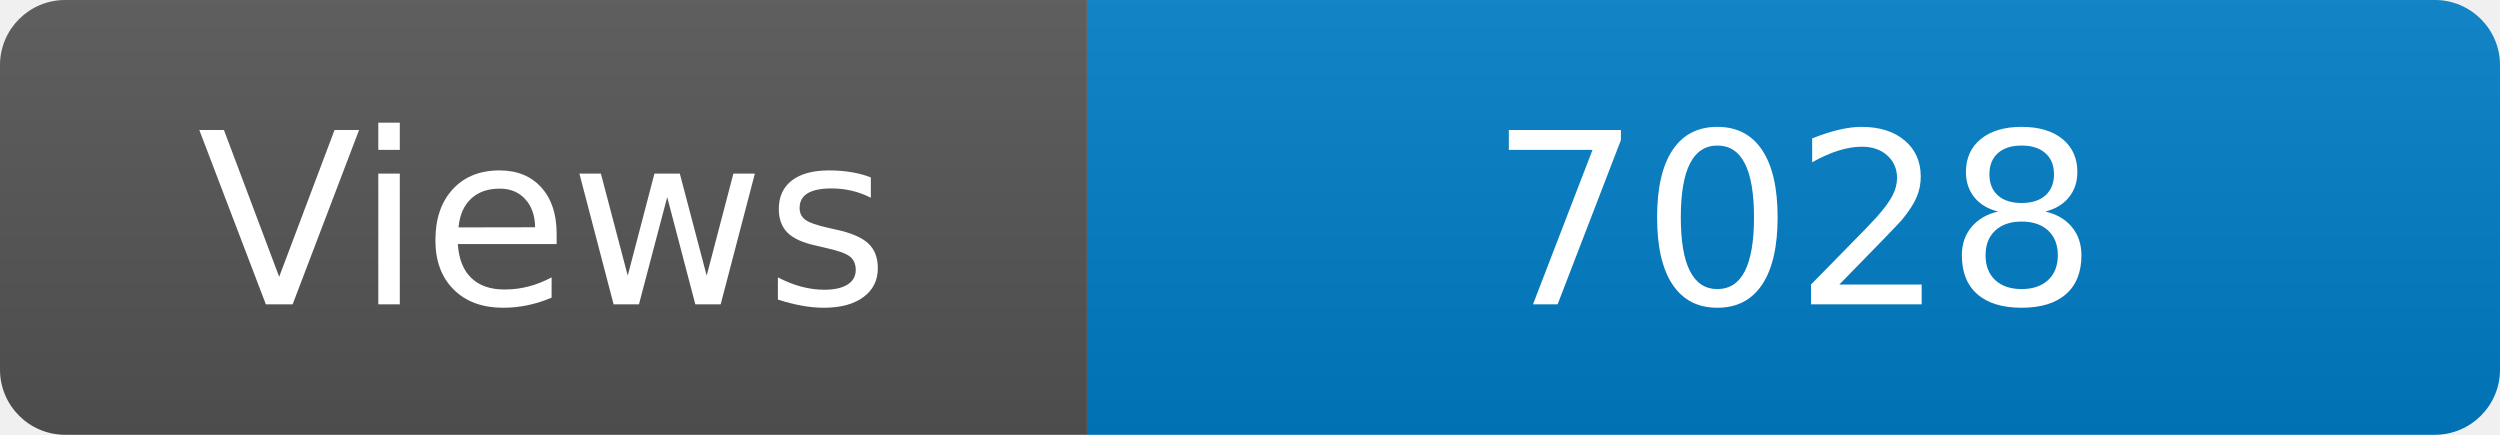
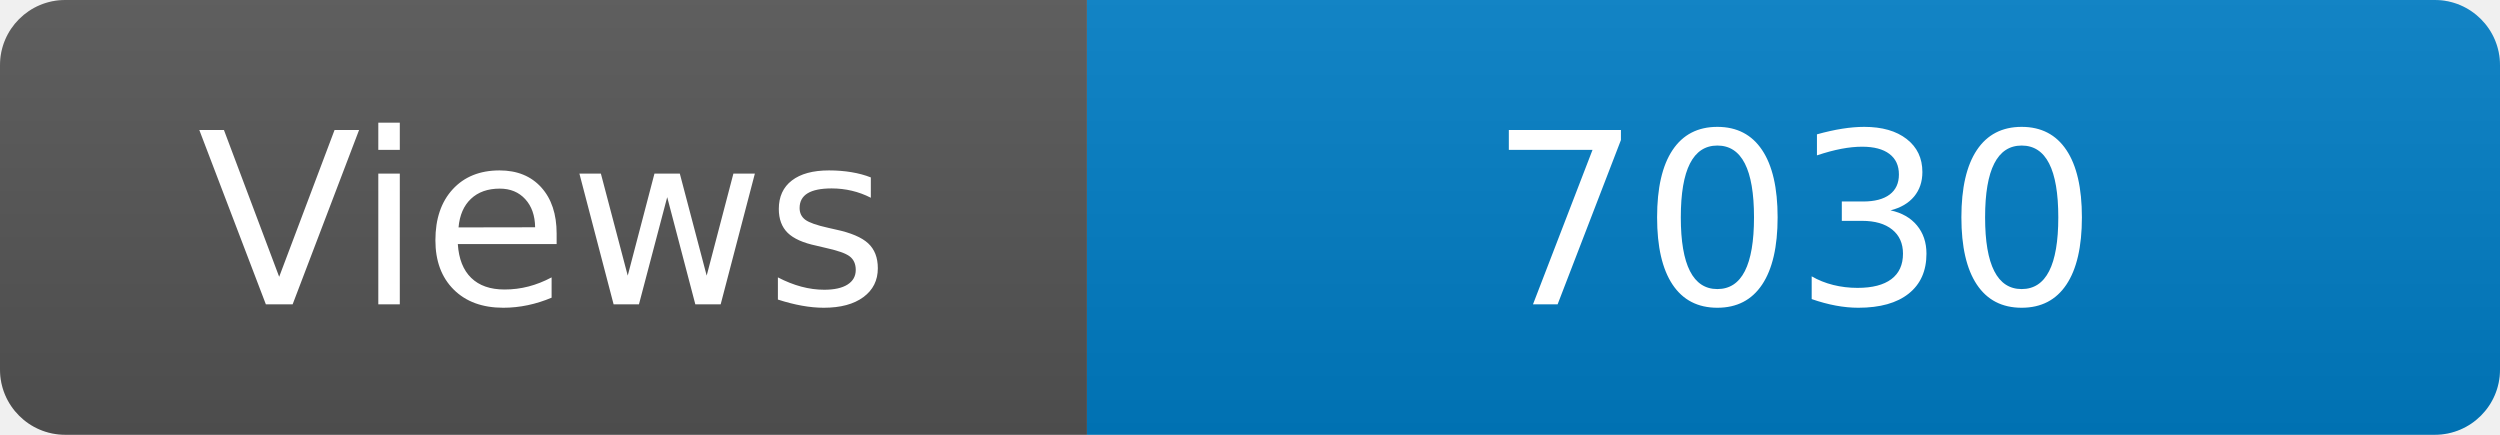
<svg xmlns="http://www.w3.org/2000/svg" width="115" height="20" role="img" aria-label="Maintained?: yes">
  <linearGradient id="s" x2="0" y2="100%">
    <stop offset="0" stop-color="#bbb" stop-opacity=".1" />
    <stop offset="1" stop-opacity=".1" />
  </linearGradient>
  <clipPath id="r">
    <rect width="115" height="20" rx="3" fill="#fff" />
  </clipPath>
  <g clip-path="url(#r)">
    <rect width="50" height="20" fill="#555" />
    <rect x="50" width="160" height="20" fill="#007ec6" />
    <rect width="115" height="20" fill="url(#s)" />
  </g>
  <g fill="#fff" text-anchor="middle" font-family="Verdana,Geneva,DejaVu Sans,sans-serif" font-size="110">
    <text x="250" y="140" transform="scale(.1)" fill="#fff">Views</text>
-     <text x="825" y="140" transform="scale(.1)" fill="#fff">7028</text>
+     <text x="825" y="140" transform="scale(.1)" fill="#fff">7030</text>
  </g>
</svg>
